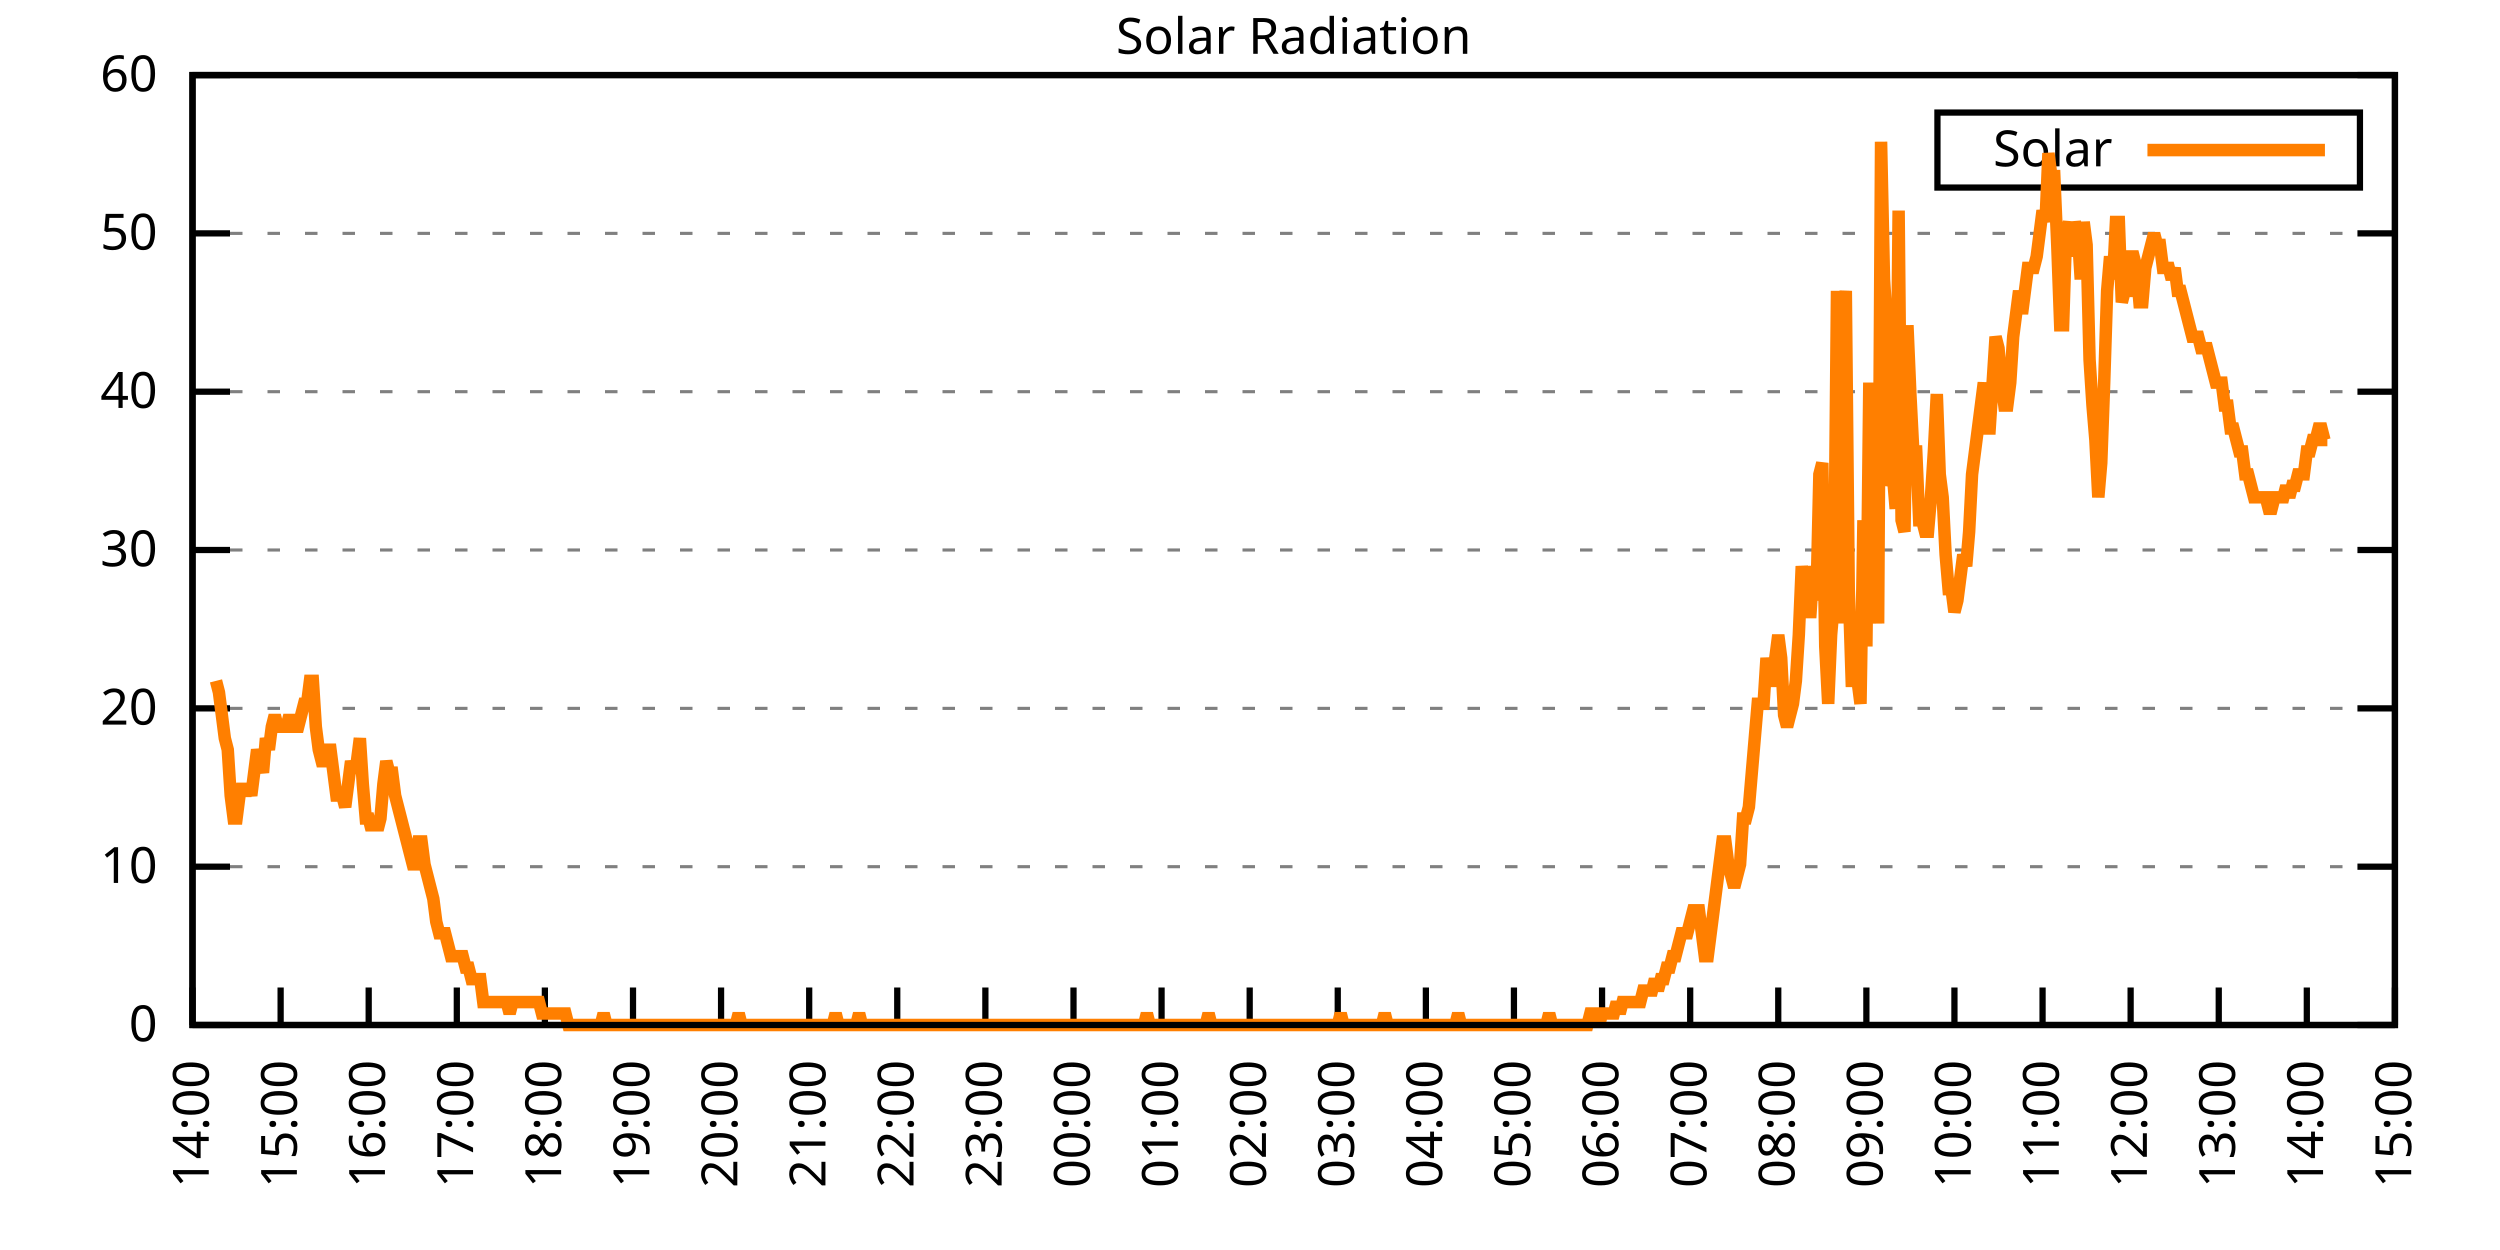
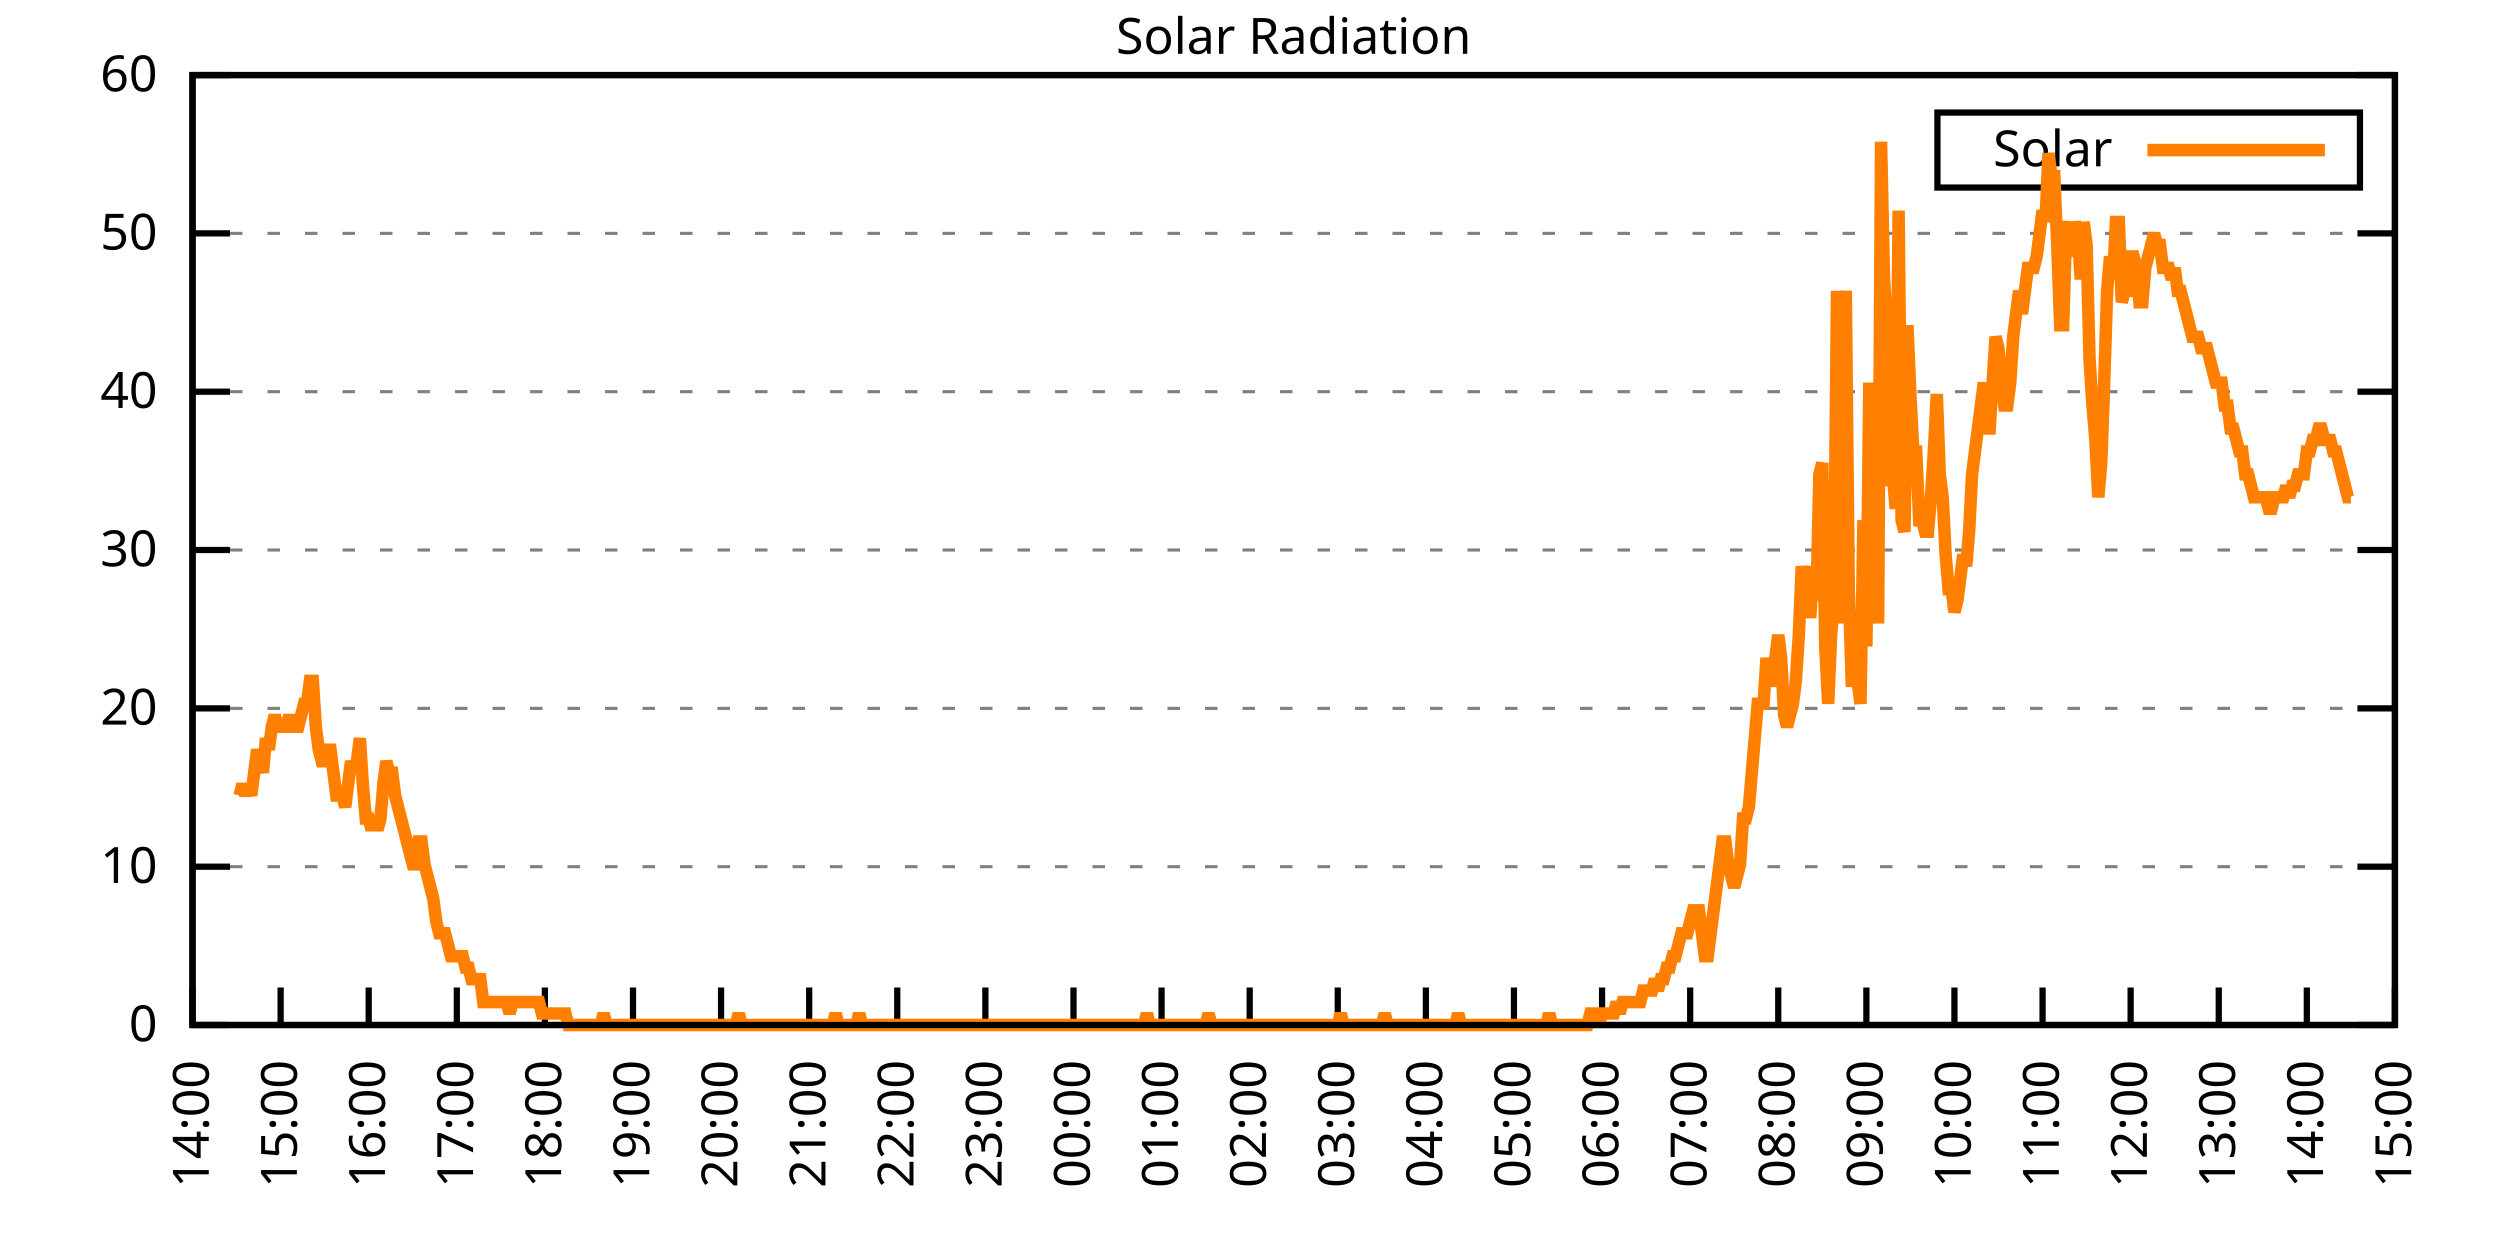
<svg xmlns="http://www.w3.org/2000/svg" xmlns:xlink="http://www.w3.org/1999/xlink" width="400" height="200" viewBox="0 0 400 200">
  <g id="gnuplot_canvas">
    <rect x="0" y="0" width="400" height="200" fill="none" />
    <defs>
      <circle id="gpDot" r="0.5" stroke-width="0.5" stroke="currentColor" />
      <path id="gpPt0" stroke-width="0.333" stroke="currentColor" d="M-1,0 h2 M0,-1 v2" />
      <path id="gpPt1" stroke-width="0.333" stroke="currentColor" d="M-1,-1 L1,1 M1,-1 L-1,1" />
      <path id="gpPt2" stroke-width="0.333" stroke="currentColor" d="M-1,0 L1,0 M0,-1 L0,1 M-1,-1 L1,1 M-1,1 L1,-1" />
      <rect id="gpPt3" stroke-width="0.333" stroke="currentColor" x="-1" y="-1" width="2" height="2" />
      <rect id="gpPt4" stroke-width="0.333" stroke="currentColor" fill="currentColor" x="-1" y="-1" width="2" height="2" />
      <circle id="gpPt5" stroke-width="0.333" stroke="currentColor" cx="0" cy="0" r="1" />
      <use xlink:href="#gpPt5" id="gpPt6" fill="currentColor" stroke="none" />
      <path id="gpPt7" stroke-width="0.333" stroke="currentColor" d="M0,-1.33 L-1.33,0.67 L1.33,0.67 z" />
      <use xlink:href="#gpPt7" id="gpPt8" fill="currentColor" stroke="none" />
      <use xlink:href="#gpPt7" id="gpPt9" stroke="currentColor" transform="rotate(180)" />
      <use xlink:href="#gpPt9" id="gpPt10" fill="currentColor" stroke="none" />
      <use xlink:href="#gpPt3" id="gpPt11" stroke="currentColor" transform="rotate(45)" />
      <use xlink:href="#gpPt11" id="gpPt12" fill="currentColor" stroke="none" />
      <path id="gpPt13" stroke-width="0.333" stroke="currentColor" d="M0,1.330 L1.265,0.411 L0.782,-1.067 L-0.782,-1.076 L-1.265,0.411 z" />
      <use xlink:href="#gpPt13" id="gpPt14" fill="currentColor" stroke="none" />
      <filter id="textbox" filterUnits="objectBoundingBox" x="0" y="0" height="1" width="1">
        <feFlood flood-color="white" flood-opacity="1" result="bgnd" />
        <feComposite in="SourceGraphic" in2="bgnd" operator="atop" />
      </filter>
      <filter id="greybox" filterUnits="objectBoundingBox" x="0" y="0" height="1" width="1">
        <feFlood flood-color="lightgrey" flood-opacity="1" result="grey" />
        <feComposite in="SourceGraphic" in2="grey" operator="atop" />
      </filter>
    </defs>
    <g fill="none" color="white" stroke="currentColor" stroke-width="1.00" stroke-linecap="butt" stroke-linejoin="miter">
</g>
    <g fill="none" color="black" stroke="currentColor" stroke-width="1.00" stroke-linecap="butt" stroke-linejoin="miter">
      <g stroke="none" shape-rendering="crispEdges">
        <polygon fill="rgb(255, 255, 255)" points="30.80,164.00 383.18,164.00 383.18,12.02 30.80,12.02 " />
      </g>
    </g>
    <g fill="none" color="black" stroke="currentColor" stroke-width="1.00" stroke-linecap="butt" stroke-linejoin="miter">
</g>
    <g fill="none" color="black" stroke="black" stroke-width="0.50" stroke-linecap="butt" stroke-linejoin="miter">
</g>
    <g fill="none" color="gray" stroke="currentColor" stroke-width="0.50" stroke-linecap="butt" stroke-linejoin="miter">
      <path stroke="gray" stroke-dasharray="2,4" class="gridline" d="M30.80,164.00 L383.19,164.00  " />
    </g>
    <g fill="none" color="gray" stroke="gray" stroke-width="1.00" stroke-linecap="butt" stroke-linejoin="miter">
</g>
    <g fill="none" color="black" stroke="currentColor" stroke-width="1.00" stroke-linecap="butt" stroke-linejoin="miter">
      <path stroke="black" d="M30.80,164.00 L36.80,164.00 M383.19,164.00 L377.19,164.00  " />
      <g transform="translate(25.20,166.60)" stroke="none" fill="black" font-family="Sans" font-size="8.00" text-anchor="end">
        <text>
          <tspan font-family="Sans"> 0</tspan>
        </text>
      </g>
    </g>
    <g fill="none" color="black" stroke="currentColor" stroke-width="1.00" stroke-linecap="butt" stroke-linejoin="miter">
</g>
    <g fill="none" color="black" stroke="black" stroke-width="0.50" stroke-linecap="butt" stroke-linejoin="miter">
</g>
    <g fill="none" color="gray" stroke="currentColor" stroke-width="0.50" stroke-linecap="butt" stroke-linejoin="miter">
      <path stroke="gray" stroke-dasharray="2,4" class="gridline" d="M30.80,138.67 L383.19,138.67  " />
    </g>
    <g fill="none" color="gray" stroke="gray" stroke-width="1.00" stroke-linecap="butt" stroke-linejoin="miter">
</g>
    <g fill="none" color="black" stroke="currentColor" stroke-width="1.00" stroke-linecap="butt" stroke-linejoin="miter">
      <path stroke="black" d="M30.80,138.67 L36.80,138.67 M383.19,138.67 L377.19,138.67  " />
      <g transform="translate(25.20,141.27)" stroke="none" fill="black" font-family="Sans" font-size="8.00" text-anchor="end">
        <text>
          <tspan font-family="Sans"> 10</tspan>
        </text>
      </g>
    </g>
    <g fill="none" color="black" stroke="currentColor" stroke-width="1.00" stroke-linecap="butt" stroke-linejoin="miter">
</g>
    <g fill="none" color="black" stroke="black" stroke-width="0.50" stroke-linecap="butt" stroke-linejoin="miter">
</g>
    <g fill="none" color="gray" stroke="currentColor" stroke-width="0.50" stroke-linecap="butt" stroke-linejoin="miter">
      <path stroke="gray" stroke-dasharray="2,4" class="gridline" d="M30.80,113.34 L383.19,113.34  " />
    </g>
    <g fill="none" color="gray" stroke="gray" stroke-width="1.00" stroke-linecap="butt" stroke-linejoin="miter">
</g>
    <g fill="none" color="black" stroke="currentColor" stroke-width="1.00" stroke-linecap="butt" stroke-linejoin="miter">
      <path stroke="black" d="M30.80,113.34 L36.80,113.34 M383.19,113.34 L377.19,113.34  " />
      <g transform="translate(25.20,115.94)" stroke="none" fill="black" font-family="Sans" font-size="8.00" text-anchor="end">
        <text>
          <tspan font-family="Sans"> 20</tspan>
        </text>
      </g>
    </g>
    <g fill="none" color="black" stroke="currentColor" stroke-width="1.00" stroke-linecap="butt" stroke-linejoin="miter">
</g>
    <g fill="none" color="black" stroke="black" stroke-width="0.50" stroke-linecap="butt" stroke-linejoin="miter">
</g>
    <g fill="none" color="gray" stroke="currentColor" stroke-width="0.50" stroke-linecap="butt" stroke-linejoin="miter">
      <path stroke="gray" stroke-dasharray="2,4" class="gridline" d="M30.80,88.00 L383.19,88.00  " />
    </g>
    <g fill="none" color="gray" stroke="gray" stroke-width="1.00" stroke-linecap="butt" stroke-linejoin="miter">
</g>
    <g fill="none" color="black" stroke="currentColor" stroke-width="1.00" stroke-linecap="butt" stroke-linejoin="miter">
      <path stroke="black" d="M30.80,88.00 L36.80,88.00 M383.19,88.00 L377.19,88.00  " />
      <g transform="translate(25.20,90.60)" stroke="none" fill="black" font-family="Sans" font-size="8.00" text-anchor="end">
        <text>
          <tspan font-family="Sans"> 30</tspan>
        </text>
      </g>
    </g>
    <g fill="none" color="black" stroke="currentColor" stroke-width="1.00" stroke-linecap="butt" stroke-linejoin="miter">
</g>
    <g fill="none" color="black" stroke="black" stroke-width="0.50" stroke-linecap="butt" stroke-linejoin="miter">
</g>
    <g fill="none" color="gray" stroke="currentColor" stroke-width="0.50" stroke-linecap="butt" stroke-linejoin="miter">
      <path stroke="gray" stroke-dasharray="2,4" class="gridline" d="M30.80,62.67 L383.19,62.67  " />
    </g>
    <g fill="none" color="gray" stroke="gray" stroke-width="1.00" stroke-linecap="butt" stroke-linejoin="miter">
</g>
    <g fill="none" color="black" stroke="currentColor" stroke-width="1.00" stroke-linecap="butt" stroke-linejoin="miter">
      <path stroke="black" d="M30.80,62.67 L36.80,62.67 M383.19,62.67 L377.19,62.67  " />
      <g transform="translate(25.20,65.27)" stroke="none" fill="black" font-family="Sans" font-size="8.00" text-anchor="end">
        <text>
          <tspan font-family="Sans"> 40</tspan>
        </text>
      </g>
    </g>
    <g fill="none" color="black" stroke="currentColor" stroke-width="1.00" stroke-linecap="butt" stroke-linejoin="miter">
</g>
    <g fill="none" color="black" stroke="black" stroke-width="0.50" stroke-linecap="butt" stroke-linejoin="miter">
</g>
    <g fill="none" color="gray" stroke="currentColor" stroke-width="0.50" stroke-linecap="butt" stroke-linejoin="miter">
      <path stroke="gray" stroke-dasharray="2,4" class="gridline" d="M30.80,37.34 L383.19,37.34  " />
    </g>
    <g fill="none" color="gray" stroke="gray" stroke-width="1.00" stroke-linecap="butt" stroke-linejoin="miter">
</g>
    <g fill="none" color="black" stroke="currentColor" stroke-width="1.00" stroke-linecap="butt" stroke-linejoin="miter">
      <path stroke="black" d="M30.80,37.34 L36.80,37.34 M383.19,37.34 L377.19,37.34  " />
      <g transform="translate(25.20,39.94)" stroke="none" fill="black" font-family="Sans" font-size="8.00" text-anchor="end">
        <text>
          <tspan font-family="Sans"> 50</tspan>
        </text>
      </g>
    </g>
    <g fill="none" color="black" stroke="currentColor" stroke-width="1.00" stroke-linecap="butt" stroke-linejoin="miter">
</g>
    <g fill="none" color="black" stroke="black" stroke-width="0.50" stroke-linecap="butt" stroke-linejoin="miter">
</g>
    <g fill="none" color="gray" stroke="currentColor" stroke-width="0.50" stroke-linecap="butt" stroke-linejoin="miter">
      <path stroke="gray" stroke-dasharray="2,4" class="gridline" d="M30.80,12.01 L383.19,12.01  " />
    </g>
    <g fill="none" color="gray" stroke="gray" stroke-width="1.00" stroke-linecap="butt" stroke-linejoin="miter">
</g>
    <g fill="none" color="black" stroke="currentColor" stroke-width="1.00" stroke-linecap="butt" stroke-linejoin="miter">
      <path stroke="black" d="M30.80,12.01 L36.80,12.01 M383.19,12.01 L377.19,12.01  " />
      <g transform="translate(25.20,14.61)" stroke="none" fill="black" font-family="Sans" font-size="8.00" text-anchor="end">
        <text>
          <tspan font-family="Sans"> 60</tspan>
        </text>
      </g>
    </g>
    <g fill="none" color="black" stroke="currentColor" stroke-width="1.00" stroke-linecap="butt" stroke-linejoin="miter">
      <path stroke="black" d="M30.80,164.00 L30.80,158.00  " />
      <g transform="translate(33.40,169.60) rotate(270.00)" stroke="none" fill="black" font-family="Sans" font-size="8.00" text-anchor="end">
        <text>
          <tspan font-family="Sans">14:00</tspan>
        </text>
      </g>
    </g>
    <g fill="none" color="black" stroke="currentColor" stroke-width="1.00" stroke-linecap="butt" stroke-linejoin="miter">
      <path stroke="black" d="M44.90,164.00 L44.90,158.00  " />
      <g transform="translate(47.50,169.60) rotate(270.00)" stroke="none" fill="black" font-family="Sans" font-size="8.00" text-anchor="end">
        <text>
          <tspan font-family="Sans">15:00</tspan>
        </text>
      </g>
    </g>
    <g fill="none" color="black" stroke="currentColor" stroke-width="1.00" stroke-linecap="butt" stroke-linejoin="miter">
      <path stroke="black" d="M58.99,164.00 L58.99,158.00  " />
      <g transform="translate(61.59,169.60) rotate(270.00)" stroke="none" fill="black" font-family="Sans" font-size="8.00" text-anchor="end">
        <text>
          <tspan font-family="Sans">16:00</tspan>
        </text>
      </g>
    </g>
    <g fill="none" color="black" stroke="currentColor" stroke-width="1.00" stroke-linecap="butt" stroke-linejoin="miter">
      <path stroke="black" d="M73.09,164.00 L73.09,158.00  " />
      <g transform="translate(75.69,169.60) rotate(270.00)" stroke="none" fill="black" font-family="Sans" font-size="8.00" text-anchor="end">
        <text>
          <tspan font-family="Sans">17:00</tspan>
        </text>
      </g>
    </g>
    <g fill="none" color="black" stroke="currentColor" stroke-width="1.00" stroke-linecap="butt" stroke-linejoin="miter">
      <path stroke="black" d="M87.18,164.00 L87.18,158.00  " />
      <g transform="translate(89.78,169.60) rotate(270.00)" stroke="none" fill="black" font-family="Sans" font-size="8.00" text-anchor="end">
        <text>
          <tspan font-family="Sans">18:00</tspan>
        </text>
      </g>
    </g>
    <g fill="none" color="black" stroke="currentColor" stroke-width="1.00" stroke-linecap="butt" stroke-linejoin="miter">
      <path stroke="black" d="M101.28,164.00 L101.28,158.00  " />
      <g transform="translate(103.88,169.60) rotate(270.00)" stroke="none" fill="black" font-family="Sans" font-size="8.00" text-anchor="end">
        <text>
          <tspan font-family="Sans">19:00</tspan>
        </text>
      </g>
    </g>
    <g fill="none" color="black" stroke="currentColor" stroke-width="1.00" stroke-linecap="butt" stroke-linejoin="miter">
      <path stroke="black" d="M115.37,164.00 L115.37,158.00  " />
      <g transform="translate(117.97,169.60) rotate(270.00)" stroke="none" fill="black" font-family="Sans" font-size="8.00" text-anchor="end">
        <text>
          <tspan font-family="Sans">20:00</tspan>
        </text>
      </g>
    </g>
    <g fill="none" color="black" stroke="currentColor" stroke-width="1.00" stroke-linecap="butt" stroke-linejoin="miter">
      <path stroke="black" d="M129.47,164.00 L129.47,158.00  " />
      <g transform="translate(132.07,169.60) rotate(270.00)" stroke="none" fill="black" font-family="Sans" font-size="8.00" text-anchor="end">
        <text>
          <tspan font-family="Sans">21:00</tspan>
        </text>
      </g>
    </g>
    <g fill="none" color="black" stroke="currentColor" stroke-width="1.00" stroke-linecap="butt" stroke-linejoin="miter">
      <path stroke="black" d="M143.56,164.00 L143.56,158.00  " />
      <g transform="translate(146.16,169.60) rotate(270.00)" stroke="none" fill="black" font-family="Sans" font-size="8.00" text-anchor="end">
        <text>
          <tspan font-family="Sans">22:00</tspan>
        </text>
      </g>
    </g>
    <g fill="none" color="black" stroke="currentColor" stroke-width="1.00" stroke-linecap="butt" stroke-linejoin="miter">
      <path stroke="black" d="M157.66,164.00 L157.66,158.00  " />
      <g transform="translate(160.26,169.60) rotate(270.00)" stroke="none" fill="black" font-family="Sans" font-size="8.00" text-anchor="end">
        <text>
          <tspan font-family="Sans">23:00</tspan>
        </text>
      </g>
    </g>
    <g fill="none" color="black" stroke="currentColor" stroke-width="1.00" stroke-linecap="butt" stroke-linejoin="miter">
      <path stroke="black" d="M171.76,164.00 L171.76,158.00  " />
      <g transform="translate(174.36,169.60) rotate(270.00)" stroke="none" fill="black" font-family="Sans" font-size="8.00" text-anchor="end">
        <text>
          <tspan font-family="Sans">00:00</tspan>
        </text>
      </g>
    </g>
    <g fill="none" color="black" stroke="currentColor" stroke-width="1.00" stroke-linecap="butt" stroke-linejoin="miter">
      <path stroke="black" d="M185.85,164.00 L185.85,158.00  " />
      <g transform="translate(188.45,169.60) rotate(270.00)" stroke="none" fill="black" font-family="Sans" font-size="8.00" text-anchor="end">
        <text>
          <tspan font-family="Sans">01:00</tspan>
        </text>
      </g>
    </g>
    <g fill="none" color="black" stroke="currentColor" stroke-width="1.00" stroke-linecap="butt" stroke-linejoin="miter">
      <path stroke="black" d="M199.95,164.00 L199.95,158.00  " />
      <g transform="translate(202.55,169.60) rotate(270.00)" stroke="none" fill="black" font-family="Sans" font-size="8.00" text-anchor="end">
        <text>
          <tspan font-family="Sans">02:00</tspan>
        </text>
      </g>
    </g>
    <g fill="none" color="black" stroke="currentColor" stroke-width="1.00" stroke-linecap="butt" stroke-linejoin="miter">
      <path stroke="black" d="M214.04,164.00 L214.04,158.00  " />
      <g transform="translate(216.64,169.60) rotate(270.00)" stroke="none" fill="black" font-family="Sans" font-size="8.00" text-anchor="end">
        <text>
          <tspan font-family="Sans">03:00</tspan>
        </text>
      </g>
    </g>
    <g fill="none" color="black" stroke="currentColor" stroke-width="1.00" stroke-linecap="butt" stroke-linejoin="miter">
      <path stroke="black" d="M228.14,164.00 L228.14,158.00  " />
      <g transform="translate(230.74,169.60) rotate(270.00)" stroke="none" fill="black" font-family="Sans" font-size="8.00" text-anchor="end">
        <text>
          <tspan font-family="Sans">04:00</tspan>
        </text>
      </g>
    </g>
    <g fill="none" color="black" stroke="currentColor" stroke-width="1.00" stroke-linecap="butt" stroke-linejoin="miter">
      <path stroke="black" d="M242.23,164.00 L242.23,158.00  " />
      <g transform="translate(244.83,169.60) rotate(270.00)" stroke="none" fill="black" font-family="Sans" font-size="8.00" text-anchor="end">
        <text>
          <tspan font-family="Sans">05:00</tspan>
        </text>
      </g>
    </g>
    <g fill="none" color="black" stroke="currentColor" stroke-width="1.00" stroke-linecap="butt" stroke-linejoin="miter">
      <path stroke="black" d="M256.33,164.00 L256.33,158.00  " />
      <g transform="translate(258.93,169.60) rotate(270.00)" stroke="none" fill="black" font-family="Sans" font-size="8.00" text-anchor="end">
        <text>
          <tspan font-family="Sans">06:00</tspan>
        </text>
      </g>
    </g>
    <g fill="none" color="black" stroke="currentColor" stroke-width="1.00" stroke-linecap="butt" stroke-linejoin="miter">
      <path stroke="black" d="M270.43,164.00 L270.43,158.00  " />
      <g transform="translate(273.03,169.60) rotate(270.00)" stroke="none" fill="black" font-family="Sans" font-size="8.00" text-anchor="end">
        <text>
          <tspan font-family="Sans">07:00</tspan>
        </text>
      </g>
    </g>
    <g fill="none" color="black" stroke="currentColor" stroke-width="1.00" stroke-linecap="butt" stroke-linejoin="miter">
      <path stroke="black" d="M284.52,164.00 L284.52,158.00  " />
      <g transform="translate(287.12,169.60) rotate(270.00)" stroke="none" fill="black" font-family="Sans" font-size="8.00" text-anchor="end">
        <text>
          <tspan font-family="Sans">08:00</tspan>
        </text>
      </g>
    </g>
    <g fill="none" color="black" stroke="currentColor" stroke-width="1.00" stroke-linecap="butt" stroke-linejoin="miter">
      <path stroke="black" d="M298.62,164.00 L298.62,158.00  " />
      <g transform="translate(301.22,169.60) rotate(270.00)" stroke="none" fill="black" font-family="Sans" font-size="8.00" text-anchor="end">
        <text>
          <tspan font-family="Sans">09:00</tspan>
        </text>
      </g>
    </g>
    <g fill="none" color="black" stroke="currentColor" stroke-width="1.00" stroke-linecap="butt" stroke-linejoin="miter">
      <path stroke="black" d="M312.71,164.00 L312.71,158.00  " />
      <g transform="translate(315.31,169.60) rotate(270.00)" stroke="none" fill="black" font-family="Sans" font-size="8.00" text-anchor="end">
        <text>
          <tspan font-family="Sans">10:00</tspan>
        </text>
      </g>
    </g>
    <g fill="none" color="black" stroke="currentColor" stroke-width="1.00" stroke-linecap="butt" stroke-linejoin="miter">
      <path stroke="black" d="M326.81,164.00 L326.81,158.00  " />
      <g transform="translate(329.41,169.60) rotate(270.00)" stroke="none" fill="black" font-family="Sans" font-size="8.00" text-anchor="end">
        <text>
          <tspan font-family="Sans">11:00</tspan>
        </text>
      </g>
    </g>
    <g fill="none" color="black" stroke="currentColor" stroke-width="1.00" stroke-linecap="butt" stroke-linejoin="miter">
      <path stroke="black" d="M340.90,164.00 L340.90,158.00  " />
      <g transform="translate(343.50,169.60) rotate(270.00)" stroke="none" fill="black" font-family="Sans" font-size="8.00" text-anchor="end">
        <text>
          <tspan font-family="Sans">12:00</tspan>
        </text>
      </g>
    </g>
    <g fill="none" color="black" stroke="currentColor" stroke-width="1.00" stroke-linecap="butt" stroke-linejoin="miter">
      <path stroke="black" d="M355.00,164.00 L355.00,158.00  " />
      <g transform="translate(357.60,169.60) rotate(270.00)" stroke="none" fill="black" font-family="Sans" font-size="8.00" text-anchor="end">
        <text>
          <tspan font-family="Sans">13:00</tspan>
        </text>
      </g>
    </g>
    <g fill="none" color="black" stroke="currentColor" stroke-width="1.00" stroke-linecap="butt" stroke-linejoin="miter">
      <path stroke="black" d="M369.09,164.00 L369.09,158.00  " />
      <g transform="translate(371.69,169.60) rotate(270.00)" stroke="none" fill="black" font-family="Sans" font-size="8.00" text-anchor="end">
        <text>
          <tspan font-family="Sans">14:00</tspan>
        </text>
      </g>
    </g>
    <g fill="none" color="black" stroke="currentColor" stroke-width="1.00" stroke-linecap="butt" stroke-linejoin="miter">
      <path stroke="black" d="M383.19,164.00 L383.19,158.00  " />
      <g transform="translate(385.79,169.60) rotate(270.00)" stroke="none" fill="black" font-family="Sans" font-size="8.00" text-anchor="end">
        <text>
          <tspan font-family="Sans">15:00</tspan>
        </text>
      </g>
    </g>
    <g fill="none" color="black" stroke="currentColor" stroke-width="1.00" stroke-linecap="butt" stroke-linejoin="miter">
</g>
    <g fill="none" color="black" stroke="currentColor" stroke-width="1.00" stroke-linecap="butt" stroke-linejoin="miter">
      <path stroke="black" d="M30.80,12.01 L30.80,164.00 L383.19,164.00 L383.19,12.01 L30.80,12.01 Z  " />
    </g>
    <g fill="none" color="black" stroke="currentColor" stroke-width="1.00" stroke-linecap="butt" stroke-linejoin="miter">
</g>
    <g fill="none" color="black" stroke="currentColor" stroke-width="1.00" stroke-linecap="butt" stroke-linejoin="miter">
      <path stroke="black" d="M309.99,30.01 L309.99,18.01 L377.59,18.01 L377.59,30.01 L309.99,30.01 Z  " />
    </g>
    <g id="Solar_Radiation_plot_1">
      <g fill="none" color="white" stroke="black" stroke-width="2.00" stroke-linecap="butt" stroke-linejoin="miter">
</g>
      <g fill="none" color="black" stroke="currentColor" stroke-width="2.00" stroke-linecap="butt" stroke-linejoin="miter">
        <g transform="translate(337.99,26.61)" stroke="none" fill="black" font-family="Sans" font-size="8.00" text-anchor="end">
          <text>
            <tspan font-family="Sans">Solar</tspan>
          </text>
        </g>
      </g>
      <g fill="none" color="black" stroke="currentColor" stroke-width="2.00" stroke-linecap="butt" stroke-linejoin="miter">
-         <path stroke="rgb(255, 127,   0)" d="M343.59,24.01 L371.99,24.01 M34.56,108.94 L35.03,110.77 L35.50,114.44 L35.97,118.12 L36.44,119.95 L36.91,127.29   L37.38,130.96 L37.85,130.96 L38.32,127.29 L38.79,125.46 L39.26,127.29 L39.73,125.46 L40.20,127.29 L40.67,123.62   L41.14,119.95 L41.61,121.79 L42.08,123.62 L42.55,118.12 L43.02,119.95 L43.49,116.28 L43.96,114.44 L44.43,116.28   L44.90,116.28 L45.37,116.28 L45.84,116.28 L46.31,114.44 L46.78,116.28 L47.24,116.28 L47.71,116.28 L48.18,114.44   L48.65,112.61 L49.12,112.61 L49.59,108.94 L50.06,108.94 L50.53,116.28 L51.00,119.95 L51.47,121.79 L51.94,121.79   L52.41,119.95 L52.88,119.95 L53.35,123.62 L53.82,127.29 L54.29,127.29 L54.76,127.29 L55.23,129.13 L55.70,125.46   L56.17,121.79 L56.64,123.62 L57.11,121.79 L57.58,118.12 L58.05,125.46 L58.52,130.96 L58.99,130.96 L59.46,132.80   L59.93,130.96 L60.40,132.80 L60.87,130.96 L61.34,125.46 L61.81,121.79 L62.28,123.62 L62.75,123.62 L63.22,127.29   L63.69,129.13 L64.16,130.96 L64.63,132.80 L65.10,134.63 L65.57,136.47 L66.04,138.30 L66.51,138.30 L66.98,134.63   L67.45,134.63 L67.92,138.30 L68.39,140.14 L68.86,141.98 L69.33,143.81 L69.80,147.48 L70.27,149.32 L70.74,149.32   L71.21,149.32 L71.68,151.15 L72.15,152.99 L72.62,152.99 L73.09,152.99 L73.56,152.99 L74.03,152.99 L74.50,154.82   L74.97,154.82 L75.44,156.66 L75.91,156.66 L76.38,156.66 L76.85,156.66 L77.32,160.33 L77.79,160.33 L78.26,160.33   L78.73,160.33 L79.19,160.33 L79.66,160.33 L80.13,160.33 L80.60,160.33 L81.07,160.33 L81.54,162.16 L82.01,160.33   L82.48,160.33 L82.95,160.33 L83.42,160.33 L83.89,160.33 L84.36,160.33 L84.83,160.33 L85.30,160.33 L85.77,160.33   L86.24,160.33 L86.71,162.16 L87.18,162.16 L87.65,162.16 L88.12,162.16 L88.59,162.16 L89.06,162.16 L89.53,162.16   L90.00,162.16 L90.47,162.16 L90.94,164.00 L91.41,164.00 L91.88,164.00 L92.35,164.00 L92.82,164.00 L93.29,164.00   L93.76,164.00 L94.23,164.00 L94.70,164.00 L95.17,164.00 L95.64,164.00 L96.11,164.00 L96.58,162.16 L97.05,164.00   L97.52,164.00 L97.99,164.00 L98.46,164.00 L98.93,164.00 L99.40,164.00 L99.87,164.00 L100.34,164.00 L100.81,164.00   L101.28,164.00 L101.75,164.00 L102.22,164.00 L102.69,164.00 L103.16,164.00 L103.63,164.00 L104.10,164.00 L104.57,164.00   L105.04,164.00 L105.51,164.00 L105.98,164.00 L106.45,164.00 L106.92,164.00 L107.39,164.00 L107.86,164.00 L108.33,164.00   L108.80,164.00 L109.27,164.00 L109.74,164.00 L110.21,164.00 L110.68,164.00 L111.14,164.00 L111.61,164.00 L112.08,164.00   L112.55,164.00 L113.02,164.00 L113.49,164.00 L113.96,164.00 L114.43,164.00 L114.90,164.00 L115.37,164.00 L115.84,164.00   L116.31,164.00 L116.78,164.00 L117.25,164.00 L117.72,164.00 L118.19,162.16 L118.66,164.00 L119.13,164.00 L119.60,164.00   L120.07,164.00 L120.54,164.00 L121.01,164.00 L121.48,164.00 L121.95,164.00 L122.42,164.00 L122.89,164.00 L123.36,164.00   L123.83,164.00 L124.30,164.00 L124.77,164.00 L125.24,164.00 L125.71,164.00 L126.18,164.00 L126.65,164.00 L127.12,164.00   L127.59,164.00 L128.06,164.00 L128.53,164.00 L129.00,164.00 L129.47,164.00 L129.94,164.00 L130.41,164.00 L130.88,164.00   L131.35,164.00 L131.82,164.00 L132.29,164.00 L132.76,164.00 L133.23,164.00 L133.70,162.16 L134.17,164.00 L134.64,164.00   L135.11,164.00 L135.58,164.00 L136.05,164.00 L136.52,164.00 L136.99,164.00 L137.46,162.16 L137.93,164.00 L138.40,164.00   L138.87,164.00 L139.34,164.00 L139.81,164.00 L140.28,164.00 L140.75,164.00 L141.22,164.00 L141.69,164.00 L142.16,164.00   L142.63,164.00 L143.09,164.00 L143.56,164.00 L144.03,164.00 L144.50,164.00 L144.97,164.00 L145.44,164.00 L145.91,164.00   L146.38,164.00 L146.85,164.00 L147.32,164.00 L147.79,164.00 L148.26,164.00 L148.73,164.00 L149.20,164.00 L149.67,164.00   L150.14,164.00 L150.61,164.00 L151.08,164.00 L151.55,164.00 L152.02,164.00 L152.49,164.00 L152.96,164.00 L153.43,164.00   L153.90,164.00 L154.37,164.00 L154.84,164.00 L155.31,164.00 L155.78,164.00 L156.25,164.00 L156.72,164.00 L157.19,164.00   L157.66,164.00 L158.13,164.00 L158.60,164.00 L159.07,164.00 L159.54,164.00 L160.01,164.00 L160.48,164.00 L160.95,164.00   L161.42,164.00 L161.89,164.00 L162.36,164.00 L162.83,164.00 L163.30,164.00 L163.77,164.00 L164.24,164.00 L164.71,164.00   L165.18,164.00 L165.65,164.00 L166.12,164.00 L166.59,164.00 L167.06,164.00 L167.53,164.00 L168.00,164.00 L168.47,164.00   L168.94,164.00 L169.41,164.00 L169.88,164.00 L170.35,164.00 L170.82,164.00 L171.29,164.00 L171.76,164.00 L172.23,164.00   L172.70,164.00 L173.17,164.00 L173.64,164.00 L174.11,164.00 L174.58,164.00 L175.04,164.00 L175.51,164.00 L175.98,164.00   L176.45,164.00 L176.92,164.00 L177.39,164.00 L177.86,164.00 L178.33,164.00 L178.80,164.00 L179.27,164.00 L179.74,164.00   L180.21,164.00 L180.68,164.00 L181.15,164.00 L181.62,164.00 L182.09,164.00 L182.56,164.00 L183.03,164.00 L183.50,162.16   L183.97,164.00 L184.44,164.00 L184.91,164.00 L185.38,164.00 L185.85,164.00 L186.32,164.00 L186.79,164.00 L187.26,164.00   L187.73,164.00 L188.20,164.00 L188.67,164.00 L189.14,164.00 L189.61,164.00 L190.08,164.00 L190.55,164.00 L191.02,164.00   L191.49,164.00 L191.96,164.00 L192.43,164.00 L192.90,164.00 L193.37,162.16 L193.84,164.00 L194.31,164.00 L194.78,164.00   L195.25,164.00 L195.72,164.00 L196.19,164.00 L196.66,164.00 L197.13,164.00 L197.60,164.00 L198.07,164.00 L198.54,164.00   L199.01,164.00 L199.48,164.00 L199.95,164.00 L200.42,164.00 L200.89,164.00 L201.36,164.00 L201.83,164.00 L202.30,164.00   L202.77,164.00 L203.24,164.00 L203.71,164.00 L204.18,164.00 L204.65,164.00 L205.12,164.00 L205.59,164.00 L206.06,164.00   L206.53,164.00 L207.00,164.00 L207.46,164.00 L207.93,164.00 L208.40,164.00 L208.87,164.00 L209.34,164.00 L209.81,164.00   L210.28,164.00 L210.75,164.00 L211.22,164.00 L211.69,164.00 L212.16,164.00 L212.63,164.00 L213.10,164.00 L213.57,164.00   L214.04,164.00 L214.51,162.16 L214.98,164.00 L215.45,164.00 L215.92,164.00 L216.39,164.00 L216.86,164.00 L217.33,164.00   L217.80,164.00 L218.27,164.00 L218.74,164.00 L219.21,164.00 L219.68,164.00 L220.15,164.00 L220.62,164.00 L221.09,164.00   L221.56,162.16 L222.03,164.00 L222.50,164.00 L222.97,164.00 L223.44,164.00 L223.91,164.00 L224.38,164.00 L224.85,164.00   L225.32,164.00 L225.79,164.00 L226.26,164.00 L226.73,164.00 L227.20,164.00 L227.67,164.00 L228.14,164.00 L228.61,164.00   L229.08,164.00 L229.55,164.00 L230.02,164.00 L230.49,164.00 L230.96,164.00 L231.43,164.00 L231.90,164.00 L232.37,164.00   L232.84,164.00 L233.31,162.16 L233.78,164.00 L234.25,164.00 L234.72,164.00 L235.19,164.00 L235.66,164.00 L236.13,164.00   L236.60,164.00 L237.07,164.00 L237.54,164.00 L238.01,164.00 L238.48,164.00 L238.95,164.00 L239.41,164.00 L239.88,164.00   L240.35,164.00 L240.82,164.00 L241.29,164.00 L241.76,164.00 L242.23,164.00 L242.70,164.00 L243.17,164.00 L243.64,164.00   L244.11,164.00 L244.58,164.00 L245.05,164.00 L245.52,164.00 L245.99,164.00 L246.46,164.00 L246.93,164.00 L247.40,164.00   L247.87,162.16 L248.34,164.00 L248.81,164.00 L249.28,164.00 L249.75,164.00 L250.22,164.00 L250.69,164.00 L251.16,164.00   L251.63,164.00 L252.10,164.00 L252.57,164.00 L253.04,164.00 L253.51,164.00 L253.98,164.00 L254.45,162.16 L254.92,162.16   L255.39,162.16 L255.86,164.00 L256.33,162.16 L256.80,162.16 L257.27,162.16 L257.74,162.16 L258.21,162.16 L258.68,160.33   L259.15,162.16 L259.62,160.33 L260.09,160.33 L260.56,160.33 L261.03,160.33 L261.50,160.33 L261.97,160.33 L262.44,160.33   L262.91,158.49 L263.38,158.49 L263.85,158.49 L264.32,158.49 L264.79,156.66 L265.26,158.49 L265.73,156.66 L266.20,156.66   L266.67,154.82 L267.14,154.82 L267.61,152.99 L268.08,152.99 L268.55,151.15 L269.02,149.32 L269.49,149.32 L269.96,149.32   L270.43,147.48 L270.90,145.65 L271.36,145.65 L271.83,145.65 L272.30,149.32 L272.77,152.99 L273.24,152.99 L273.71,149.32   L274.18,145.65 L274.65,141.98 L275.12,138.30 L275.59,134.63 L276.06,134.63 L276.53,138.30 L277.00,140.14 L277.47,141.98   L277.94,140.14 L278.41,138.30 L278.88,130.96 L279.35,130.96 L279.82,129.13 L280.29,123.62 L280.76,118.12 L281.23,112.61   L281.70,112.61 L282.17,112.61 L282.64,105.27 L283.11,108.94 L283.58,108.94 L284.05,105.27 L284.52,101.60 L284.99,105.27   L285.46,114.44 L285.93,116.28 L286.40,114.44 L286.87,112.61 L287.34,108.94 L287.81,101.60 L288.28,90.59 L288.75,94.26   L289.22,97.93 L289.69,97.93 L290.16,90.59 L290.63,96.09 L291.10,75.90 L291.57,74.07 L292.04,103.43 L292.51,112.61   L292.98,101.60 L293.45,96.09 L293.92,46.54 L294.39,99.76 L294.86,52.04 L295.33,46.54 L295.80,94.26 L296.27,108.94   L296.74,108.94 L297.21,108.94 L297.68,112.61 L298.15,83.24 L298.62,103.43 L299.09,61.22 L299.56,92.42 L300.03,83.24   L300.50,99.76 L300.97,22.68 L301.44,44.70 L301.91,52.04 L302.38,77.74 L302.85,75.90 L303.31,81.41 L303.78,33.69   L304.25,83.24 L304.72,85.08 L305.19,52.04 L305.66,63.05 L306.13,72.23 L306.60,72.23 L307.07,83.24 L307.54,83.24   L308.01,85.08 L308.48,85.08 L308.95,79.57 L309.42,72.23 L309.89,63.05 L310.36,75.90 L310.83,79.57 L311.30,88.75   L311.77,94.26 L312.24,94.26 L312.71,97.93 L313.18,96.09 L313.65,92.42 L314.12,88.75 L314.59,90.59 L315.06,85.08   L315.53,75.90 L316.00,72.23 L316.47,68.56 L316.94,64.89 L317.41,61.22 L317.88,68.56 L318.35,68.56 L318.82,61.22   L319.29,53.88 L319.76,55.71 L320.23,61.22 L320.70,64.89 L321.17,64.89 L321.64,61.22 L322.11,53.88 L322.58,50.21   L323.05,46.54 L323.52,50.21 L323.99,46.54 L324.46,42.87 L324.93,42.87 L325.40,42.87 L325.87,41.03 L326.34,37.36   L326.81,33.69 L327.28,35.52 L327.75,24.51 L328.22,28.18 L328.69,28.18 L329.16,39.19 L329.63,52.04 L330.10,52.04   L330.57,37.36 L331.04,35.52 L331.51,41.03 L331.98,35.52 L332.45,37.36 L332.92,44.70 L333.39,35.52 L333.86,39.19   L334.33,57.55 L334.80,64.89 L335.26,70.40 L335.73,79.57 L336.20,74.07 L336.67,61.22 L337.14,46.54 L337.61,41.03   L338.08,44.70 L338.55,35.52 L339.02,35.52 L339.49,48.37 L339.96,46.54 L340.43,46.54 L340.90,41.03 L341.37,41.03   L341.84,42.87 L342.31,48.37 L342.78,48.37 L343.25,42.87 L343.72,41.03 L344.19,39.19 L344.66,37.36 L345.13,39.19   L345.60,39.19 L346.07,42.87 L346.54,42.87 L347.01,42.87 L347.48,44.70 L347.95,42.87 L348.42,46.54 L348.89,46.54   L349.36,48.37 L349.83,50.21 L350.30,52.04 L350.77,53.88 L351.24,53.88 L351.71,53.88 L352.18,55.71 L352.65,55.71   L353.12,55.71 L353.59,57.55 L354.06,59.38 L354.53,61.22 L355.00,61.22 L355.47,61.22 L355.94,64.89 L356.41,64.89   L356.88,68.56 L357.35,68.56 L357.82,70.40 L358.29,72.23 L358.76,72.23 L359.23,75.90 L359.70,75.90 L360.17,77.74   L360.64,79.57 L361.11,79.57 L361.58,79.57 L362.05,79.57 L362.52,79.57 L362.99,81.41 L363.46,81.41 L363.93,79.57   L364.40,79.57 L364.87,79.57 L365.34,79.57 L365.81,77.74 L366.28,79.57 L366.75,77.74 L367.21,77.74 L367.68,75.90   L368.15,75.90 L368.62,75.90 L369.09,72.23 L369.56,72.23 L370.03,70.40 L370.50,70.40 L370.97,68.56 L371.44,68.56   L371.91,70.40 L372.38,70.40  " />
+         <path stroke="rgb(255, 127,   0)" d="M343.59,24.01 L371.99,24.01 M38.32,127.29 L38.79,125.46 L39.26,127.29 L39.73,125.46 L40.20,127.29 L40.67,123.62   L41.14,119.95 L41.61,121.79 L42.08,123.62 L42.55,118.12 L43.02,119.95 L43.49,116.28 L43.96,114.44 L44.43,116.28   L44.90,116.28 L45.37,116.28 L45.84,116.28 L46.31,114.44 L46.78,116.28 L47.24,116.28 L47.71,116.28 L48.18,114.44   L48.65,112.61 L49.12,112.61 L49.59,108.94 L50.06,108.94 L50.53,116.28 L51.00,119.95 L51.47,121.79 L51.94,121.79   L52.41,119.95 L52.88,119.95 L53.35,123.62 L53.82,127.29 L54.29,127.29 L54.76,127.29 L55.23,129.13 L55.70,125.46   L56.17,121.79 L56.64,123.62 L57.11,121.79 L57.58,118.12 L58.05,125.46 L58.52,130.96 L58.99,130.96 L59.46,132.80   L59.93,130.96 L60.40,132.80 L60.87,130.96 L61.34,125.46 L61.81,121.79 L62.28,123.62 L62.75,123.62 L63.22,127.29   L63.69,129.13 L64.16,130.96 L64.63,132.80 L65.10,134.63 L65.57,136.47 L66.04,138.30 L66.51,138.30 L66.98,134.63   L67.45,134.63 L67.92,138.30 L68.39,140.14 L68.86,141.98 L69.33,143.81 L69.80,147.48 L70.27,149.32 L70.74,149.32   L71.21,149.32 L71.68,151.15 L72.15,152.99 L72.62,152.99 L73.09,152.99 L73.56,152.99 L74.03,152.99 L74.50,154.82   L74.97,154.82 L75.44,156.66 L75.91,156.66 L76.38,156.66 L76.85,156.66 L77.32,160.33 L77.79,160.33 L78.26,160.33   L78.73,160.33 L79.19,160.33 L79.66,160.33 L80.13,160.33 L80.60,160.33 L81.07,160.33 L81.54,162.16 L82.01,160.33   L82.48,160.33 L82.95,160.33 L83.42,160.33 L83.89,160.33 L84.36,160.33 L84.83,160.33 L85.30,160.33 L85.77,160.33   L86.24,160.33 L86.71,162.16 L87.18,162.16 L87.65,162.16 L88.12,162.16 L88.59,162.16 L89.06,162.16 L89.53,162.16   L90.00,162.16 L90.47,162.16 L90.94,164.00 L91.41,164.00 L91.88,164.00 L92.35,164.00 L92.82,164.00 L93.29,164.00   L93.76,164.00 L94.23,164.00 L94.70,164.00 L95.17,164.00 L95.64,164.00 L96.11,164.00 L96.58,162.16 L97.05,164.00   L97.52,164.00 L97.99,164.00 L98.46,164.00 L98.93,164.00 L99.40,164.00 L99.87,164.00 L100.34,164.00 L100.81,164.00   L101.28,164.00 L101.75,164.00 L102.22,164.00 L102.69,164.00 L103.16,164.00 L103.63,164.00 L104.10,164.00 L104.57,164.00   L105.04,164.00 L105.51,164.00 L105.98,164.00 L106.45,164.00 L106.92,164.00 L107.39,164.00 L107.86,164.00 L108.33,164.00   L108.80,164.00 L109.27,164.00 L109.74,164.00 L110.21,164.00 L110.68,164.00 L111.14,164.00 L111.61,164.00 L112.08,164.00   L112.55,164.00 L113.02,164.00 L113.49,164.00 L113.96,164.00 L114.43,164.00 L114.90,164.00 L115.37,164.00 L115.84,164.00   L116.31,164.00 L116.78,164.00 L117.25,164.00 L117.72,164.00 L118.19,162.16 L118.66,164.00 L119.13,164.00 L119.60,164.00   L120.07,164.00 L120.54,164.00 L121.01,164.00 L121.48,164.00 L121.95,164.00 L122.42,164.00 L122.89,164.00 L123.36,164.00   L123.83,164.00 L124.30,164.00 L124.77,164.00 L125.24,164.00 L125.71,164.00 L126.18,164.00 L126.65,164.00 L127.12,164.00   L127.59,164.00 L128.06,164.00 L128.53,164.00 L129.00,164.00 L129.47,164.00 L129.94,164.00 L130.41,164.00 L130.88,164.00   L131.35,164.00 L131.82,164.00 L132.29,164.00 L132.76,164.00 L133.23,164.00 L133.70,162.16 L134.17,164.00 L134.64,164.00   L135.11,164.00 L135.58,164.00 L136.05,164.00 L136.52,164.00 L136.99,164.00 L137.46,162.16 L137.93,164.00 L138.40,164.00   L138.87,164.00 L139.34,164.00 L139.81,164.00 L140.28,164.00 L140.75,164.00 L141.22,164.00 L141.69,164.00 L142.16,164.00   L142.63,164.00 L143.09,164.00 L143.56,164.00 L144.03,164.00 L144.50,164.00 L144.97,164.00 L145.44,164.00 L145.91,164.00   L146.38,164.00 L146.85,164.00 L147.32,164.00 L147.79,164.00 L148.26,164.00 L148.73,164.00 L149.20,164.00 L149.67,164.00   L150.14,164.00 L150.61,164.00 L151.08,164.00 L151.55,164.00 L152.02,164.00 L152.49,164.00 L152.96,164.00 L153.43,164.00   L153.90,164.00 L154.37,164.00 L154.84,164.00 L155.31,164.00 L155.78,164.00 L156.25,164.00 L156.72,164.00 L157.19,164.00   L157.66,164.00 L158.13,164.00 L158.60,164.00 L159.07,164.00 L159.54,164.00 L160.01,164.00 L160.48,164.00 L160.95,164.00   L161.42,164.00 L161.89,164.00 L162.36,164.00 L162.83,164.00 L163.30,164.00 L163.77,164.00 L164.24,164.00 L164.71,164.00   L165.18,164.00 L165.65,164.00 L166.12,164.00 L166.59,164.00 L167.06,164.00 L167.53,164.00 L168.00,164.00 L168.47,164.00   L168.94,164.00 L169.41,164.00 L169.88,164.00 L170.35,164.00 L170.82,164.00 L171.29,164.00 L171.76,164.00 L172.23,164.00   L172.70,164.00 L173.17,164.00 L173.64,164.00 L174.11,164.00 L174.58,164.00 L175.04,164.00 L175.51,164.00 L175.98,164.00   L176.45,164.00 L176.92,164.00 L177.39,164.00 L177.86,164.00 L178.33,164.00 L178.80,164.00 L179.27,164.00 L179.74,164.00   L180.21,164.00 L180.68,164.00 L181.15,164.00 L181.62,164.00 L182.09,164.00 L182.56,164.00 L183.03,164.00 L183.50,162.16   L183.97,164.00 L184.44,164.00 L184.91,164.00 L185.38,164.00 L185.85,164.00 L186.32,164.00 L186.79,164.00 L187.26,164.00   L187.73,164.00 L188.20,164.00 L188.67,164.00 L189.14,164.00 L189.61,164.00 L190.08,164.00 L190.55,164.00 L191.02,164.00   L191.49,164.00 L191.96,164.00 L192.43,164.00 L192.90,164.00 L193.37,162.16 L193.84,164.00 L194.31,164.00 L194.78,164.00   L195.25,164.00 L195.72,164.00 L196.19,164.00 L196.66,164.00 L197.13,164.00 L197.60,164.00 L198.07,164.00 L198.54,164.00   L199.01,164.00 L199.48,164.00 L199.95,164.00 L200.42,164.00 L200.89,164.00 L201.36,164.00 L201.83,164.00 L202.30,164.00   L202.77,164.00 L203.24,164.00 L203.71,164.00 L204.18,164.00 L204.65,164.00 L205.12,164.00 L205.59,164.00 L206.06,164.00   L206.53,164.00 L207.00,164.00 L207.46,164.00 L207.93,164.00 L208.40,164.00 L208.87,164.00 L209.34,164.00 L209.81,164.00   L210.28,164.00 L210.75,164.00 L211.22,164.00 L211.69,164.00 L212.16,164.00 L212.63,164.00 L213.10,164.00 L213.57,164.00   L214.04,164.00 L214.51,162.16 L214.98,164.00 L215.45,164.00 L215.92,164.00 L216.39,164.00 L216.86,164.00 L217.33,164.00   L217.80,164.00 L218.27,164.00 L218.74,164.00 L219.21,164.00 L219.68,164.00 L220.15,164.00 L220.62,164.00 L221.09,164.00   L221.56,162.16 L222.03,164.00 L222.50,164.00 L222.97,164.00 L223.44,164.00 L223.91,164.00 L224.38,164.00 L224.85,164.00   L225.32,164.00 L225.79,164.00 L226.26,164.00 L226.73,164.00 L227.20,164.00 L227.67,164.00 L228.14,164.00 L228.61,164.00   L229.08,164.00 L229.55,164.00 L230.02,164.00 L230.49,164.00 L230.96,164.00 L231.43,164.00 L231.90,164.00 L232.37,164.00   L232.84,164.00 L233.31,162.16 L233.78,164.00 L234.25,164.00 L234.72,164.00 L235.19,164.00 L235.66,164.00 L236.13,164.00   L236.60,164.00 L237.07,164.00 L237.54,164.00 L238.01,164.00 L238.48,164.00 L238.95,164.00 L239.41,164.00 L239.88,164.00   L240.35,164.00 L240.82,164.00 L241.29,164.00 L241.76,164.00 L242.23,164.00 L242.70,164.00 L243.17,164.00 L243.64,164.00   L244.11,164.00 L244.58,164.00 L245.05,164.00 L245.52,164.00 L245.99,164.00 L246.46,164.00 L246.93,164.00 L247.40,164.00   L247.87,162.16 L248.34,164.00 L248.81,164.00 L249.28,164.00 L249.75,164.00 L250.22,164.00 L250.69,164.00 L251.16,164.00   L251.63,164.00 L252.10,164.00 L252.57,164.00 L253.04,164.00 L253.51,164.00 L253.98,164.00 L254.45,162.16 L254.92,162.16   L255.39,162.16 L255.86,164.00 L256.33,162.16 L256.80,162.16 L257.27,162.16 L257.74,162.16 L258.21,162.16 L258.68,160.33   L259.15,162.16 L259.62,160.33 L260.09,160.33 L260.56,160.33 L261.03,160.33 L261.50,160.33 L261.97,160.33 L262.44,160.33   L262.91,158.49 L263.38,158.49 L263.85,158.49 L264.32,158.49 L264.79,156.66 L265.26,158.49 L265.73,156.66 L266.20,156.66   L266.67,154.82 L267.14,154.82 L267.61,152.99 L268.08,152.99 L268.55,151.15 L269.02,149.32 L269.49,149.32 L269.96,149.32   L270.43,147.48 L270.90,145.65 L271.36,145.65 L271.83,145.65 L272.30,149.32 L272.77,152.99 L273.24,152.99 L273.71,149.32   L274.18,145.65 L274.65,141.98 L275.12,138.30 L275.59,134.63 L276.06,134.63 L276.53,138.30 L277.00,140.14 L277.47,141.98   L277.94,140.14 L278.41,138.30 L278.88,130.96 L279.35,130.96 L279.82,129.13 L280.29,123.62 L280.76,118.12 L281.23,112.61   L281.70,112.61 L282.17,112.61 L282.64,105.27 L283.11,108.94 L283.58,108.94 L284.05,105.27 L284.52,101.60 L284.99,105.27   L285.46,114.44 L285.93,116.28 L286.40,114.44 L286.87,112.61 L287.34,108.94 L287.81,101.60 L288.28,90.59 L288.75,94.26   L289.22,97.93 L289.69,97.93 L290.16,90.59 L290.63,96.09 L291.10,75.90 L291.57,74.07 L292.04,103.43 L292.51,112.61   L292.98,101.60 L293.45,96.09 L293.92,46.54 L294.39,99.76 L294.86,52.04 L295.33,46.54 L295.80,94.26 L296.27,108.94   L296.74,108.94 L297.21,108.94 L297.68,112.61 L298.15,83.24 L298.62,103.43 L299.09,61.22 L299.56,92.42 L300.03,83.24   L300.50,99.76 L300.97,22.68 L301.44,44.70 L301.91,52.04 L302.38,77.74 L302.85,75.90 L303.31,81.41 L303.78,33.69   L304.25,83.24 L304.72,85.08 L305.19,52.04 L305.66,63.05 L306.13,72.23 L306.60,72.23 L307.07,83.24 L307.54,83.24   L308.01,85.08 L308.48,85.08 L308.95,79.57 L309.42,72.23 L309.89,63.05 L310.36,75.90 L310.83,79.57 L311.30,88.75   L311.77,94.26 L312.24,94.26 L312.71,97.93 L313.18,96.09 L313.65,92.42 L314.12,88.75 L314.59,90.59 L315.06,85.08   L315.53,75.90 L316.00,72.23 L316.47,68.56 L316.94,64.89 L317.41,61.22 L317.88,68.56 L318.35,68.56 L318.82,61.22   L319.29,53.88 L319.76,55.71 L320.23,61.22 L320.70,64.89 L321.17,64.89 L321.64,61.22 L322.11,53.88 L322.58,50.21   L323.05,46.54 L323.52,50.21 L323.99,46.54 L324.46,42.87 L324.93,42.87 L325.40,42.87 L325.87,41.03 L326.34,37.36   L326.81,33.69 L327.28,35.52 L327.75,24.51 L328.22,28.18 L328.69,28.18 L329.16,39.19 L329.63,52.04 L330.10,52.04   L330.57,37.36 L331.04,35.52 L331.51,41.03 L331.98,35.52 L332.45,37.36 L332.92,44.70 L333.39,35.52 L333.86,39.19   L334.33,57.55 L334.80,64.89 L335.26,70.40 L335.73,79.57 L336.20,74.07 L336.67,61.22 L337.14,46.54 L337.61,41.03   L338.08,44.70 L338.55,35.52 L339.02,35.52 L339.49,48.37 L339.96,46.54 L340.43,46.54 L340.90,41.03 L341.37,41.03   L341.84,42.87 L342.31,48.37 L342.78,48.37 L343.25,42.87 L343.72,41.03 L344.19,39.19 L344.66,37.36 L345.13,39.19   L345.60,39.19 L346.07,42.87 L346.54,42.87 L347.01,42.87 L347.48,44.70 L347.95,42.87 L348.42,46.54 L348.89,46.54   L349.36,48.37 L349.83,50.21 L350.30,52.04 L350.77,53.88 L351.24,53.88 L351.71,53.88 L352.18,55.71 L352.65,55.71   L353.12,55.71 L353.59,57.55 L354.06,59.38 L354.53,61.22 L355.00,61.22 L355.47,61.22 L355.94,64.89 L356.41,64.89   L356.88,68.56 L357.35,68.56 L357.82,70.40 L358.29,72.23 L358.76,72.23 L359.23,75.90 L359.70,75.90 L360.17,77.74   L360.64,79.57 L361.11,79.57 L361.58,79.57 L362.05,79.57 L362.52,79.57 L362.99,81.41 L363.46,81.41 L363.93,79.57   L364.40,79.57 L364.87,79.57 L365.34,79.57 L365.81,77.74 L366.28,79.57 L366.75,77.74 L367.21,77.74 L367.68,75.90   L368.15,75.90 L368.62,75.90 L369.09,72.23 L369.56,72.23 L370.03,70.40 L370.50,70.40 L370.97,68.56 L371.44,68.56   L371.91,70.40 L372.38,70.40 L372.85,70.40 L373.32,72.23 L373.79,72.23 L374.26,74.07 L374.73,75.90 L375.20,77.74   L375.67,79.57 L376.14,79.57  " />
      </g>
    </g>
    <g fill="none" color="black" stroke="currentColor" stroke-width="2.00" stroke-linecap="butt" stroke-linejoin="miter">
</g>
    <g fill="none" color="black" stroke="black" stroke-width="1.00" stroke-linecap="butt" stroke-linejoin="miter">
</g>
    <g fill="none" color="black" stroke="currentColor" stroke-width="1.00" stroke-linecap="butt" stroke-linejoin="miter">
      <path stroke="black" d="M30.80,12.01 L30.80,164.00 L383.19,164.00 L383.19,12.01 L30.80,12.01 Z  " />
      <g transform="translate(6.80,88.01) rotate(270.00)" stroke="none" fill="black" font-family="Sans" font-size="8.00" text-anchor="middle">
        <text />
      </g>
    </g>
    <g fill="none" color="black" stroke="currentColor" stroke-width="1.00" stroke-linecap="butt" stroke-linejoin="miter">
</g>
    <g fill="none" color="black" stroke="currentColor" stroke-width="1.00" stroke-linecap="butt" stroke-linejoin="miter">
      <g transform="translate(206.99,8.61)" stroke="none" fill="black" font-family="Sans" font-size="8.00" text-anchor="middle">
        <text>
          <tspan font-family="Sans">Solar Radiation</tspan>
        </text>
      </g>
    </g>
    <g fill="none" color="black" stroke="currentColor" stroke-width="1.00" stroke-linecap="butt" stroke-linejoin="miter">
</g>
  </g>
</svg>
